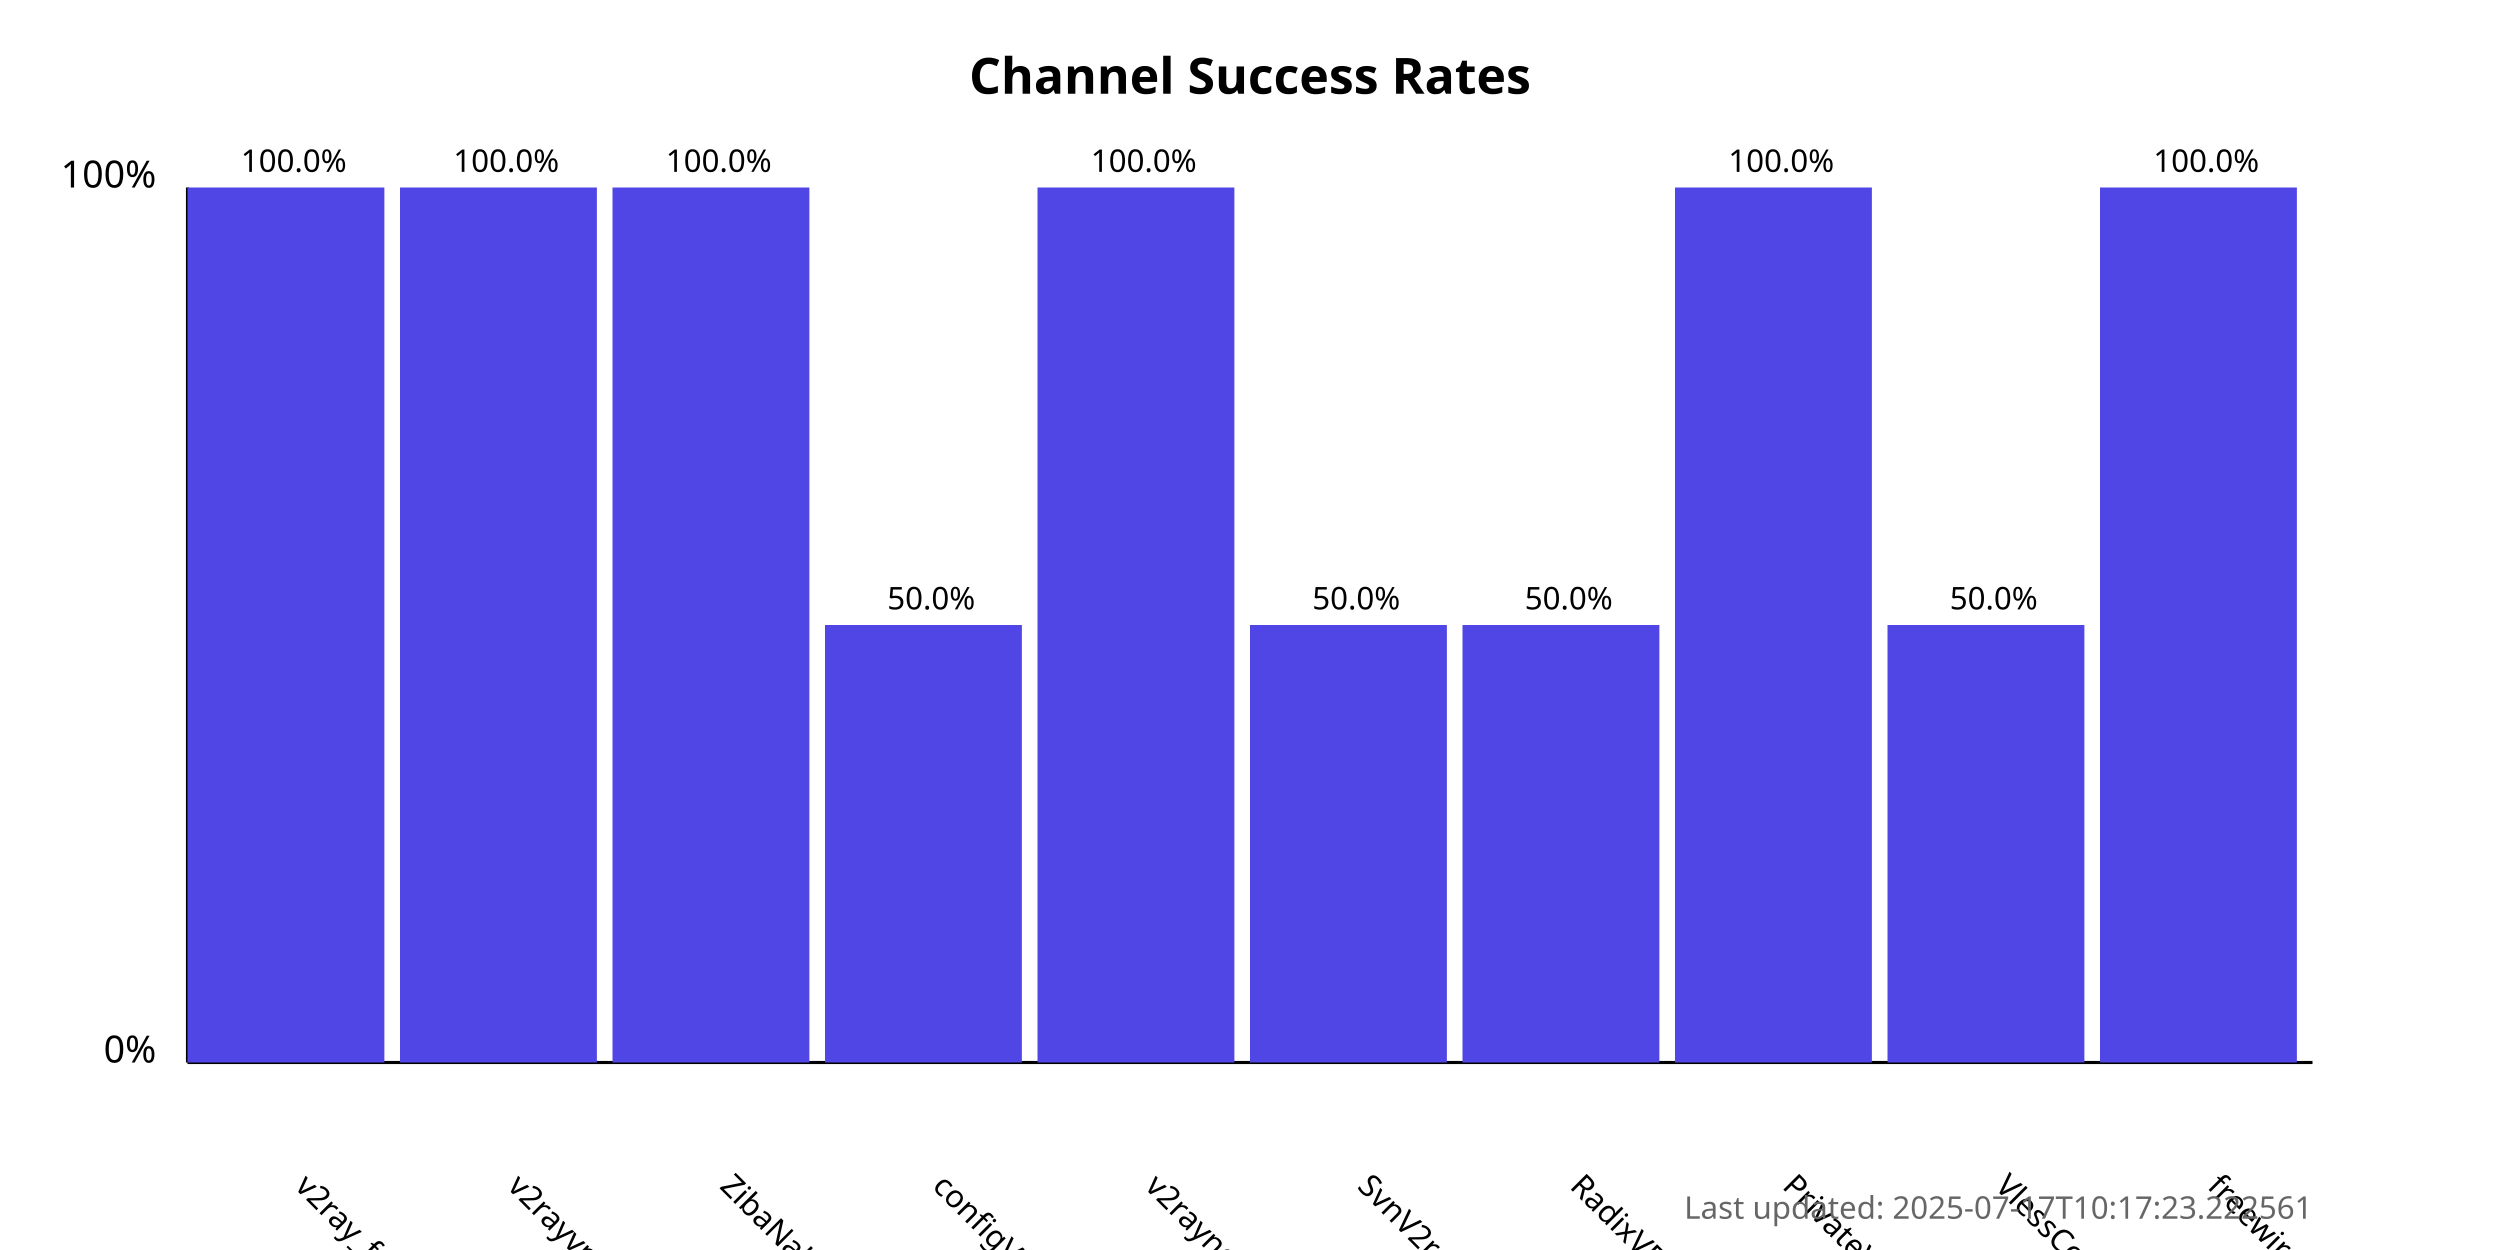
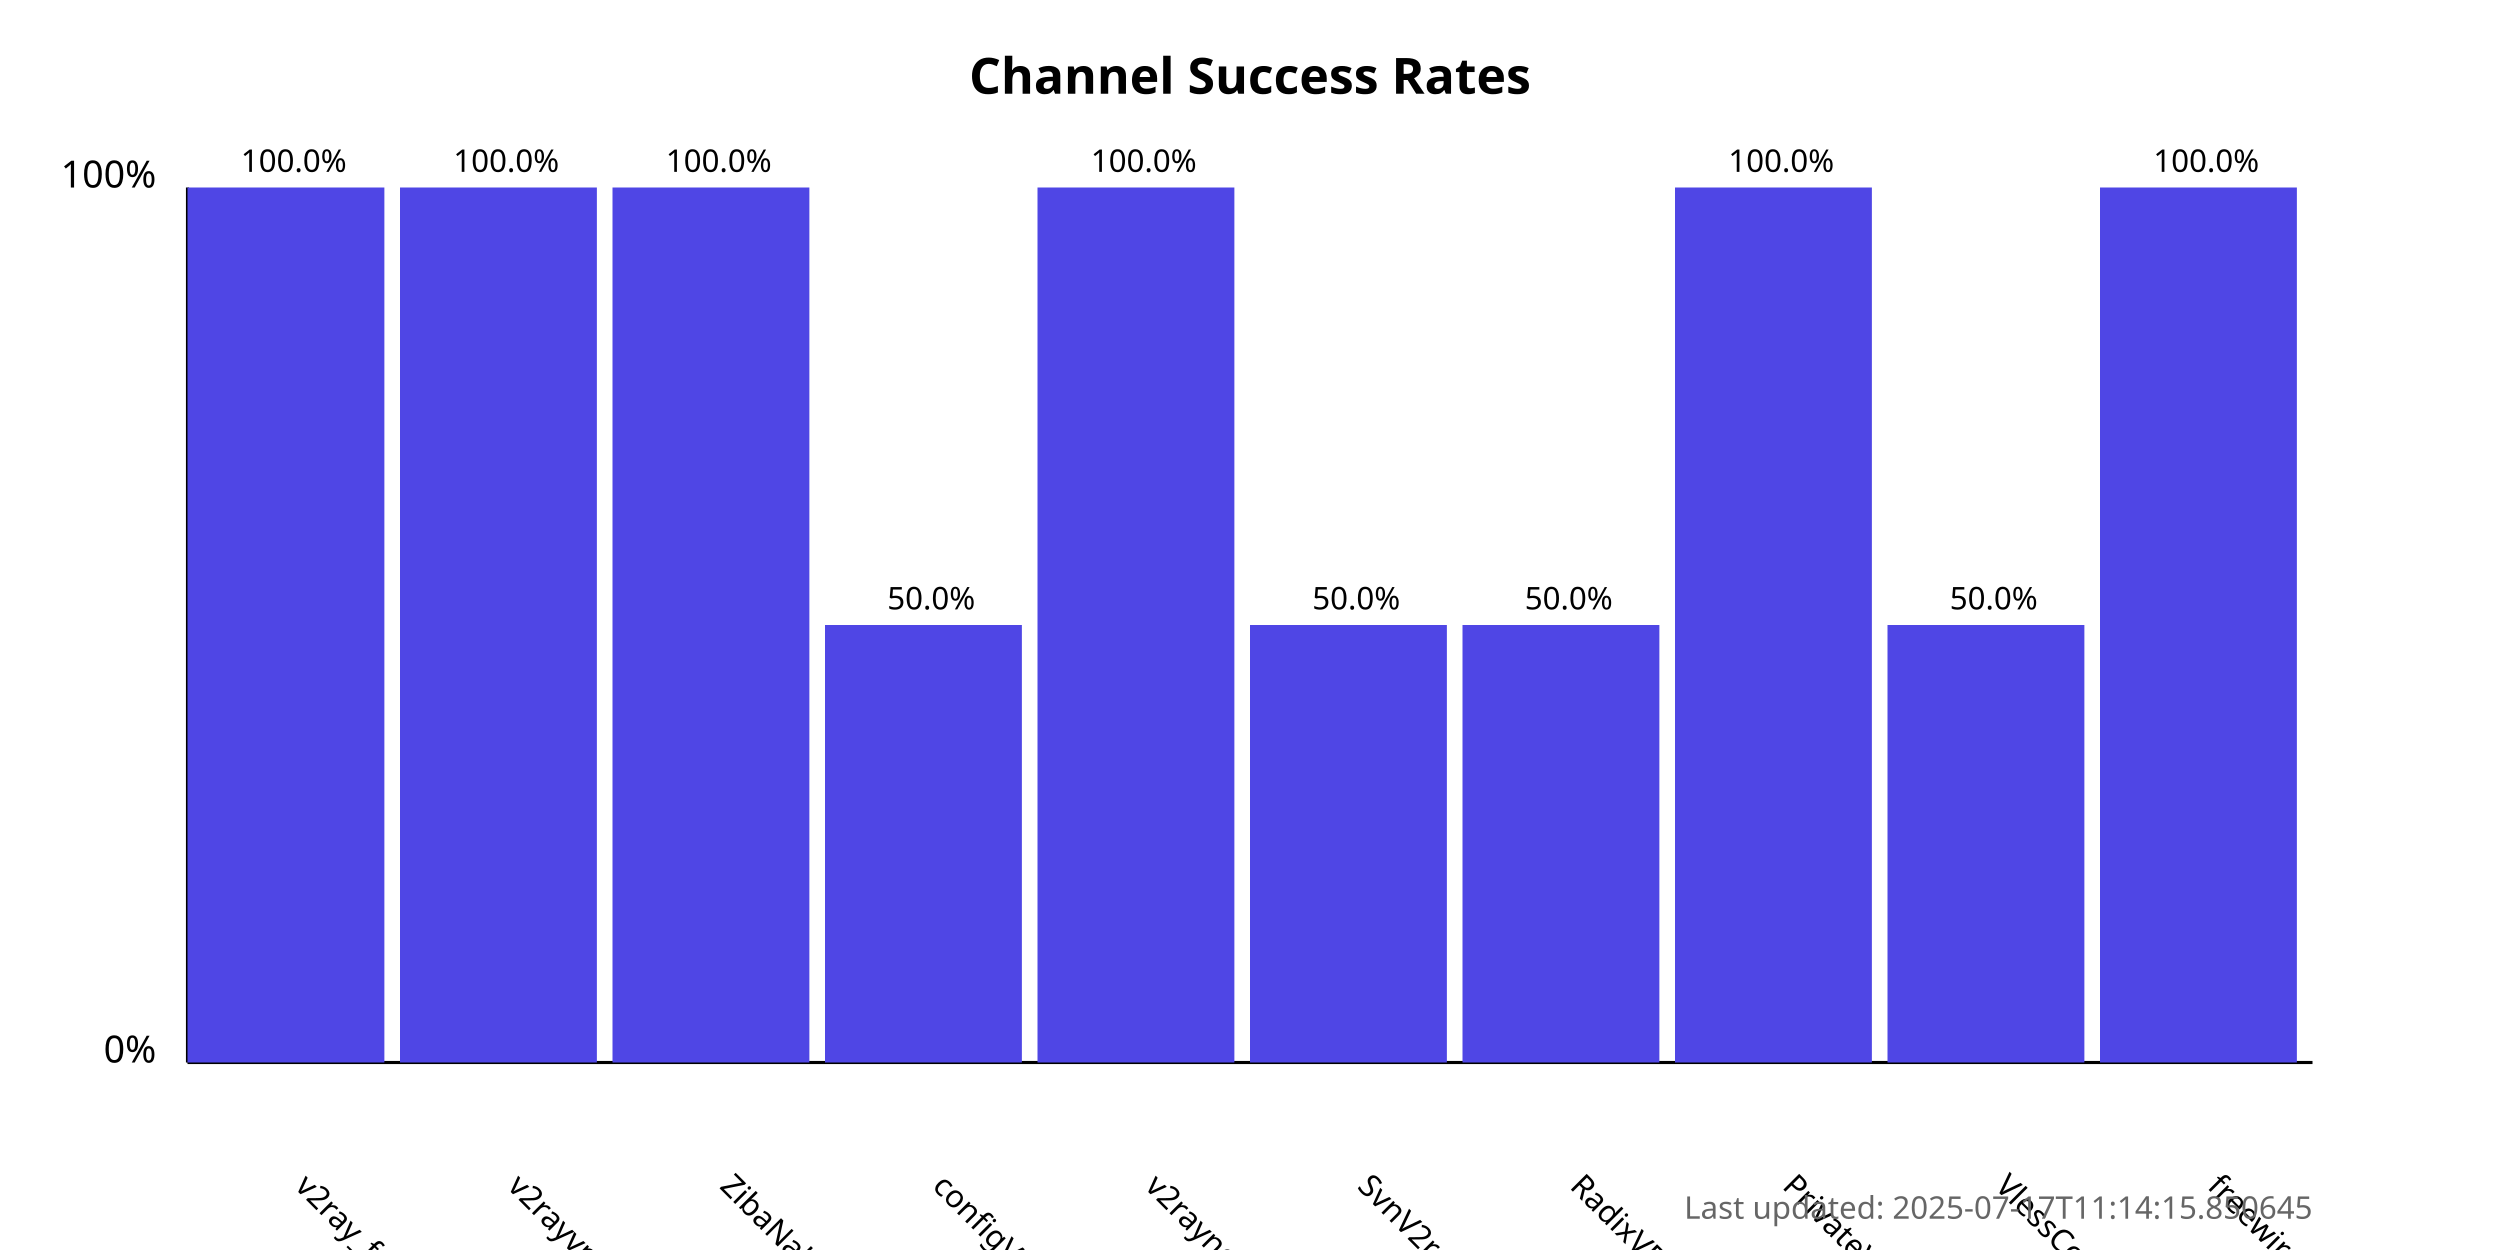
<svg xmlns="http://www.w3.org/2000/svg" width="800" height="400">
  <style>
            .chart-title { font: bold 16px sans-serif; }
            .axis-label { font: 12px sans-serif; }
            .tick-label { font: 10px sans-serif; }
            .bar { fill: #4f46e5; }
            .bar:hover { fill: #6366f1; }
            .timestamp { font: 10px sans-serif; fill: #666; }
        </style>
  <text x="400.0" y="30" text-anchor="middle" class="chart-title">
            Channel Success Rates
        </text>
  <line x1="60" y1="340" x2="60" y2="60" stroke="black" stroke-width="1" />
  <line x1="60" y1="340" x2="740" y2="340" stroke="black" stroke-width="1" />
  <text x="50" y="340" text-anchor="end" class="axis-label">0%</text>
  <text x="50" y="60" text-anchor="end" class="axis-label">100%</text>
  <g>
    <rect x="60" y="60.0" width="63.0" height="280.0" class="bar" />
    <text x="94.0" y="380" transform="rotate(45, 94.0, 380)" text-anchor="start" class="tick-label">
                v2ray_free_conf
            </text>
    <text x="94.0" y="55.0" text-anchor="middle" class="tick-label">
                100.0%
            </text>
  </g>
  <g>
    <rect x="128.0" y="60.0" width="63.0" height="280.0" class="bar" />
    <text x="162.0" y="380" transform="rotate(45, 162.0, 380)" text-anchor="start" class="tick-label">
                v2rayvpno
            </text>
    <text x="162.0" y="55.0" text-anchor="middle" class="tick-label">
                100.0%
            </text>
  </g>
  <g>
    <rect x="196.0" y="60.0" width="63.0" height="280.0" class="bar" />
    <text x="230.0" y="380" transform="rotate(45, 230.0, 380)" text-anchor="start" class="tick-label">
                ZibaNabz
            </text>
    <text x="230.0" y="55.0" text-anchor="middle" class="tick-label">
                100.0%
            </text>
  </g>
  <g>
    <rect x="264.0" y="200.0" width="63.0" height="140.0" class="bar" />
    <text x="298.0" y="380" transform="rotate(45, 298.0, 380)" text-anchor="start" class="tick-label">
                configV2rayForFree
            </text>
    <text x="298.0" y="195.0" text-anchor="middle" class="tick-label">
                50.0%
            </text>
  </g>
  <g>
    <rect x="332.0" y="60.0" width="63.0" height="280.0" class="bar" />
    <text x="366.0" y="380" transform="rotate(45, 366.0, 380)" text-anchor="start" class="tick-label">
                v2rayngvpn
            </text>
    <text x="366.0" y="55.0" text-anchor="middle" class="tick-label">
                100.0%
            </text>
  </g>
  <g>
    <rect x="400.0" y="200.0" width="63.0" height="140.0" class="bar" />
    <text x="434.0" y="380" transform="rotate(45, 434.0, 380)" text-anchor="start" class="tick-label">
                SvnV2ray
            </text>
    <text x="434.0" y="195.0" text-anchor="middle" class="tick-label">
                50.0%
            </text>
  </g>
  <g>
    <rect x="468.0" y="200.0" width="63.0" height="140.0" class="bar" />
    <text x="502.0" y="380" transform="rotate(45, 502.0, 380)" text-anchor="start" class="tick-label">
                RadixVPN
            </text>
    <text x="502.0" y="195.0" text-anchor="middle" class="tick-label">
                50.0%
            </text>
  </g>
  <g>
    <rect x="536.0" y="60.0" width="63.0" height="280.0" class="bar" />
    <text x="570.0" y="380" transform="rotate(45, 570.0, 380)" text-anchor="start" class="tick-label">
                PrivateVPNs
            </text>
    <text x="570.0" y="55.0" text-anchor="middle" class="tick-label">
                100.0%
            </text>
  </g>
  <g>
    <rect x="604.0" y="200.0" width="63.0" height="140.0" class="bar" />
    <text x="638.0" y="380" transform="rotate(45, 638.0, 380)" text-anchor="start" class="tick-label">
                VlessConfig
            </text>
    <text x="638.0" y="195.0" text-anchor="middle" class="tick-label">
                50.0%
            </text>
  </g>
  <g>
    <rect x="672.0" y="60.0" width="63.0" height="280.0" class="bar" />
    <text x="706.0" y="380" transform="rotate(45, 706.0, 380)" text-anchor="start" class="tick-label">
                freewireguard
            </text>
    <text x="706.0" y="55.0" text-anchor="middle" class="tick-label">
                100.0%
            </text>
  </g>
  <text x="740" y="390" text-anchor="end" class="timestamp">
-             Last updated: 2025-07-17T10:17:23.222561
+             Last updated: 2025-07-17T11:14:15.850645
        </text>
</svg>
